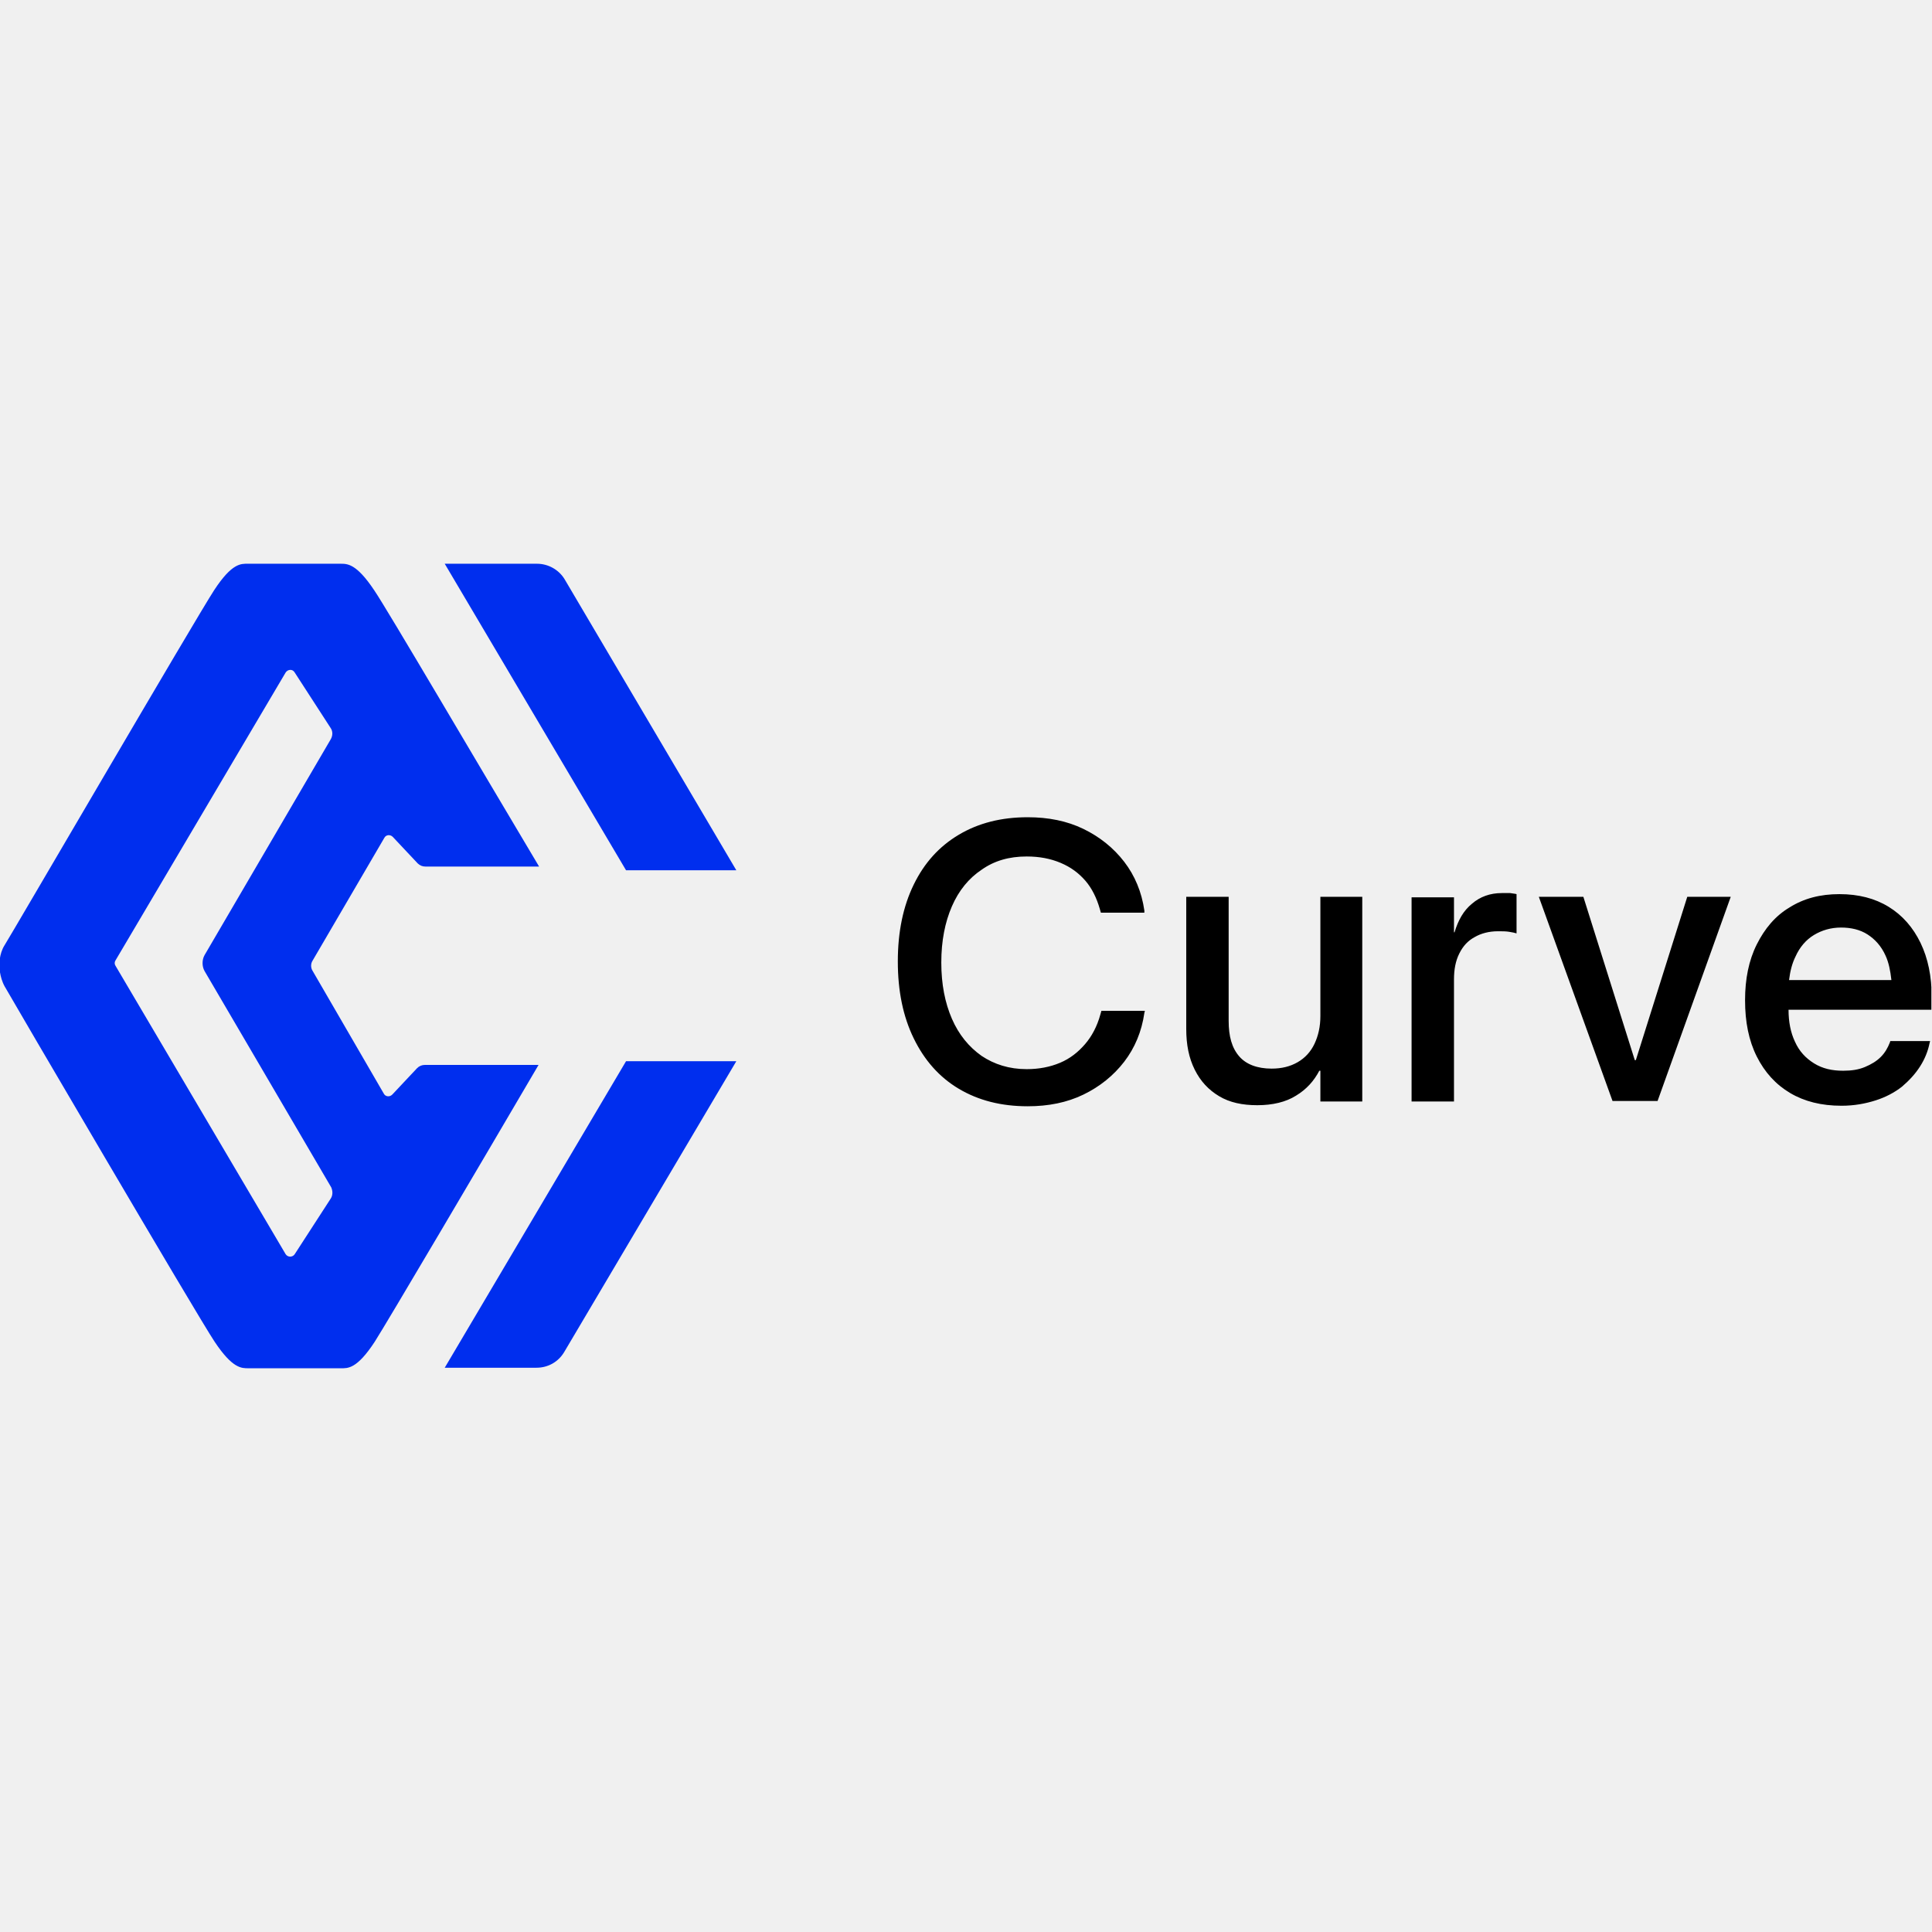
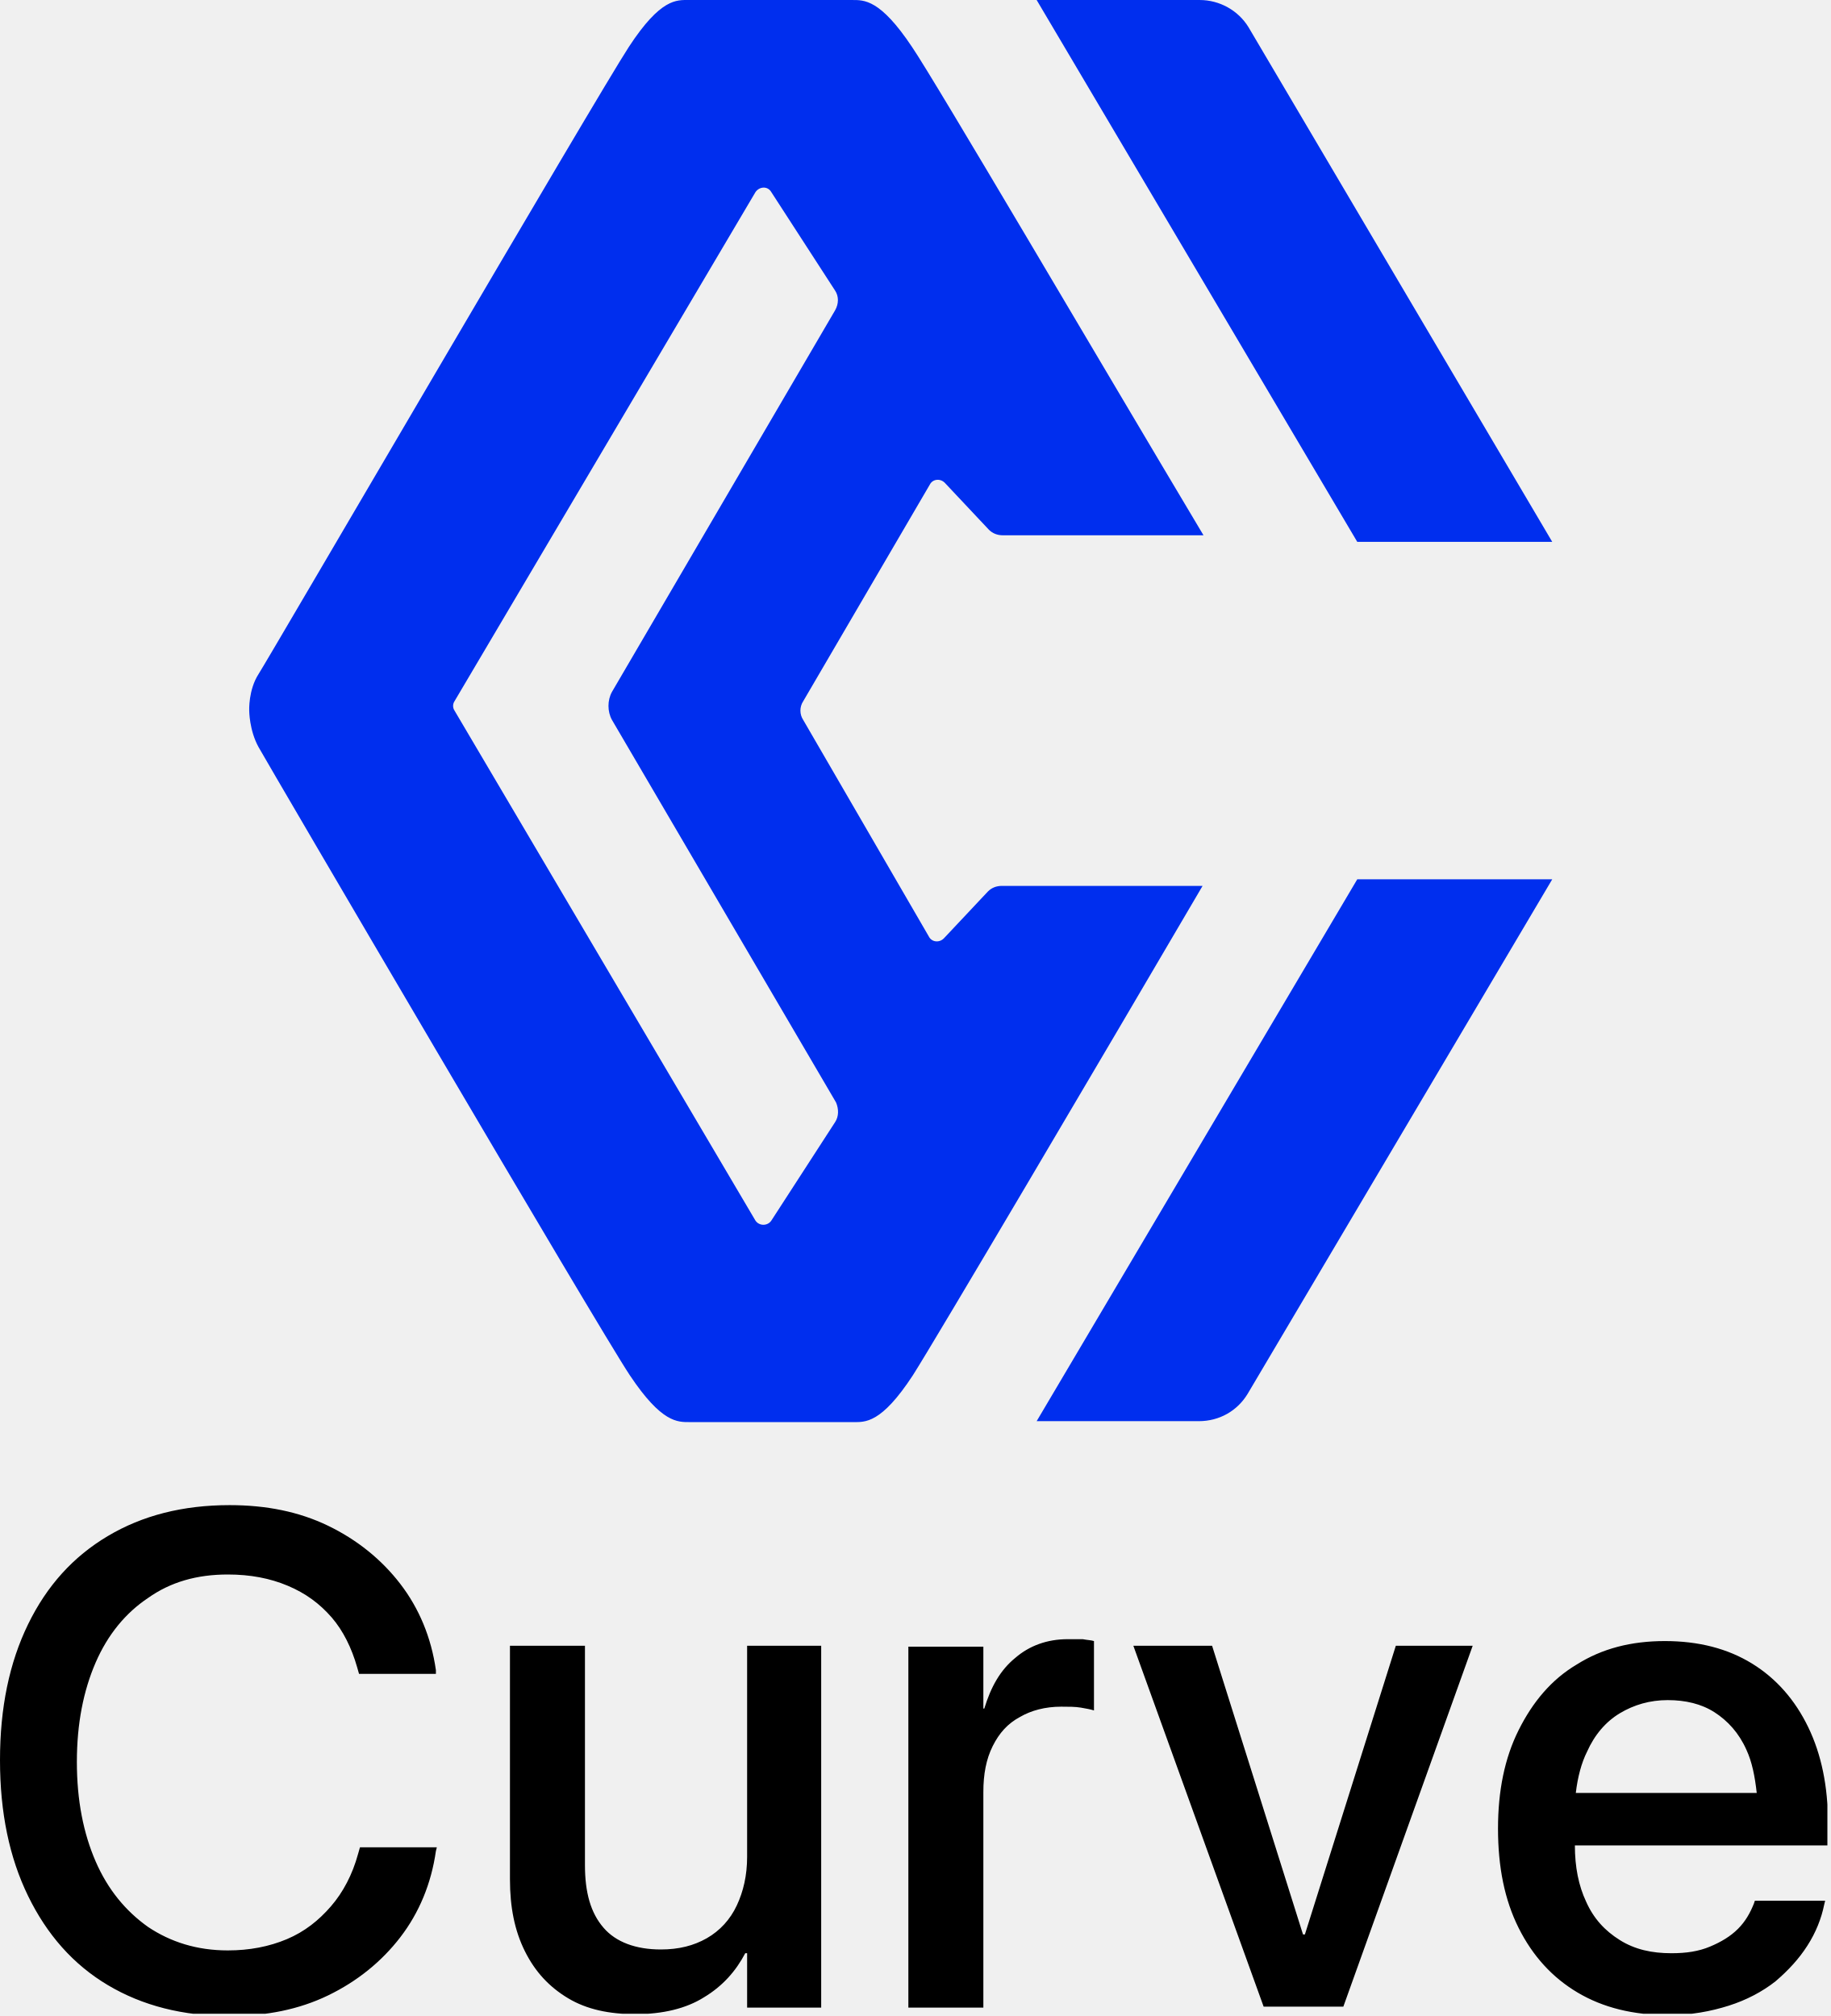
- <svg xmlns="http://www.w3.org/2000/svg" version="1.1" width="1000" height="1000">
-   <g transform="matrix(3.039514,0,0,3.039514,-0.3334561,291.7913)">
-     <svg version="1.1" width="329" height="137">
-       <svg width="329" height="137" viewBox="0 0 329 137" fill="none">
-         <g clip-path="url(#clip0_13_7)">
-           <path d="M72.501 85.344C71.96 85.344 71.508 85.524 71.147 85.885L66.904 90.401C66.452 90.853 65.73 90.762 65.459 90.22L53.361 69.359C53 68.817 53 68.094 53.361 67.553L65.549 46.691C65.82 46.149 66.543 46.059 66.994 46.511L71.237 51.026C71.599 51.387 72.05 51.568 72.592 51.568H91.913C81.891 34.77 66.001 7.677 63.834 4.516C60.764 -0.089 59.229 0.001 58.056 0.001C56.882 0.001 56.34 0.001 50.201 0.001C44.061 0.001 43.52 0.001 42.346 0.001C41.172 0.001 39.637 -0.18 36.568 4.516C33.498 9.213 1.898 63.398 0.905 64.934C-0.088 66.469 0.002 68.456 0.002 68.456C0.002 68.456 0.002 70.352 0.905 71.978C1.808 73.603 33.588 127.88 36.658 132.485C39.728 137.091 41.263 137.001 42.436 137.001C43.61 137.001 44.152 137.001 50.291 137.001C56.431 137.001 56.972 137.001 58.146 137.001C59.32 137.001 60.855 137.182 63.924 132.485C66.001 129.234 81.981 102.141 91.822 85.344H72.501ZM56.431 108.102L50.291 117.584C49.93 118.126 49.117 118.126 48.756 117.584L19.775 68.456C19.594 68.185 19.594 67.824 19.775 67.553L48.756 18.514C49.117 17.973 49.93 17.882 50.291 18.514L56.431 27.997C56.792 28.539 56.792 29.261 56.431 29.893L34.943 66.65C34.491 67.462 34.491 68.546 34.943 69.359L56.521 106.205C56.792 106.837 56.792 107.56 56.431 108.102ZM106.719 84.712H125.499L96.156 134.292C95.163 135.917 93.448 136.911 91.461 136.911H75.842L106.719 84.712ZM106.719 52.2L75.842 0.001H91.552C93.448 0.001 95.253 0.994 96.246 2.62L125.499 52.2H106.719Z" fill="#002EEE" />
-           <path d="M187.67 76.131H195.073L194.983 76.492C194.531 79.653 193.358 82.453 191.552 84.801C189.746 87.149 187.399 89.046 184.6 90.4C181.801 91.755 178.641 92.387 175.12 92.387C170.606 92.387 166.723 91.394 163.383 89.407C160.042 87.42 157.514 84.53 155.709 80.827C153.903 77.125 153 72.79 153 67.732C153 62.675 153.903 58.34 155.709 54.637C157.514 50.935 160.042 48.135 163.383 46.148C166.723 44.161 170.606 43.168 175.12 43.168C178.641 43.168 181.801 43.8 184.6 45.155C187.399 46.51 189.746 48.406 191.552 50.754C193.358 53.102 194.531 55.902 194.983 59.063V59.424H187.579L187.399 58.792C186.857 56.895 186.044 55.27 184.961 54.005C183.787 52.651 182.433 51.657 180.718 50.935C179.002 50.212 177.106 49.851 174.939 49.851C171.96 49.851 169.432 50.574 167.265 52.109C165.098 53.554 163.383 55.631 162.209 58.34C161.035 61.049 160.403 64.21 160.403 67.913C160.403 71.616 161.035 74.776 162.209 77.486C163.383 80.195 165.098 82.272 167.265 83.808C169.432 85.252 171.96 86.065 174.939 86.065C177.016 86.065 178.912 85.704 180.627 84.982C182.343 84.259 183.697 83.175 184.871 81.821C186.044 80.466 186.947 78.75 187.489 76.763L187.67 76.131ZM224.957 77.034C224.957 78.841 224.596 80.376 223.964 81.73C223.332 83.085 222.339 84.169 221.075 84.891C219.811 85.614 218.367 85.975 216.651 85.975C214.214 85.975 212.318 85.252 211.144 83.898C209.88 82.453 209.338 80.466 209.338 77.847V56.715H202.115V79.202C202.115 81.911 202.567 84.169 203.56 86.156C204.553 88.142 205.907 89.587 207.713 90.671C209.519 91.755 211.686 92.206 214.214 92.206C216.832 92.206 219.089 91.665 220.804 90.581C222.61 89.497 223.874 88.052 224.777 86.336H224.957V91.574H232.09V56.715H224.957V77.034ZM255.835 56.082C253.849 56.082 252.133 56.715 250.779 57.889C249.335 59.063 248.432 60.688 247.8 62.765H247.709V56.805H240.487V91.574H247.709V70.803C247.709 69.087 247.98 67.642 248.612 66.378C249.244 65.113 250.057 64.21 251.231 63.578C252.314 62.946 253.668 62.585 255.203 62.585C255.925 62.585 256.557 62.585 257.099 62.675C257.641 62.765 258.092 62.856 258.363 62.946V56.263C258.092 56.173 257.731 56.173 257.28 56.082C256.919 56.082 256.377 56.082 255.835 56.082ZM278.677 84.53H278.497L269.739 56.715H262.155L274.705 91.484H282.379L294.838 56.715H287.435L278.677 84.53ZM329.327 75.951H304.68C304.68 78.028 305.041 79.834 305.763 81.369C306.485 82.995 307.569 84.169 309.013 85.072C310.458 85.975 312.083 86.336 313.979 86.336C315.423 86.336 316.597 86.156 317.681 85.704C318.764 85.252 319.667 84.711 320.389 83.988C321.111 83.266 321.563 82.453 321.924 81.55L322.014 81.279H328.786L328.695 81.64C328.425 82.995 327.883 84.349 327.07 85.614C326.258 86.878 325.265 87.962 324.001 89.046C322.737 90.039 321.202 90.852 319.486 91.394C317.771 91.935 315.875 92.297 313.708 92.297C310.277 92.297 307.388 91.574 304.95 90.129C302.513 88.684 300.617 86.607 299.262 83.898C297.908 81.189 297.276 78.028 297.276 74.325C297.276 70.713 297.908 67.552 299.262 64.843C300.617 62.133 302.422 59.966 304.86 58.521C307.298 56.986 310.097 56.263 313.347 56.263C316.597 56.263 319.396 56.986 321.743 58.431C324.091 59.875 325.897 61.953 327.161 64.572C328.425 67.191 329.057 70.261 329.057 73.783V75.951H329.327ZM304.77 70.893H322.195C322.014 69.268 321.743 67.913 321.202 66.739C320.479 65.113 319.396 63.939 318.132 63.127C316.868 62.314 315.333 61.953 313.618 61.953C311.902 61.953 310.367 62.404 309.013 63.217C307.659 64.03 306.576 65.294 305.853 66.92C305.312 68.003 304.95 69.358 304.77 70.893Z" fill="black" />
-         </g>
-         <defs>
-           <clipPath id="clip0_13_7">
-             <rect width="329" height="137" fill="white" />
-           </clipPath>
-         </defs>
-       </svg>
-     </svg>
+ <svg xmlns="http://www.w3.org/2000/svg" width="138" height="152" viewBox="0 0 138 152" fill="none">
+   <g clip-path="url(#clip0_51_232)">
+     <path d="M75.525 66.793C75.101 66.793 74.748 66.934 74.465 67.217L71.144 70.751C70.791 71.104 70.226 71.034 70.014 70.61L60.545 54.283C60.263 53.859 60.263 53.293 60.545 52.869L70.084 36.542C70.296 36.118 70.862 36.047 71.215 36.401L74.536 39.935C74.819 40.217 75.172 40.359 75.596 40.359H90.717C82.874 27.212 70.438 6.008 68.742 3.535C66.339 -0.07 65.138 0.001 64.22 0.001C63.301 0.001 62.877 0.001 58.072 0.001C53.267 0.001 52.843 0.001 51.925 0.001C51.006 0.001 49.805 -0.141 47.402 3.535C45 7.21 20.269 49.618 19.491 50.819C18.714 52.021 18.785 53.576 18.785 53.576C18.785 53.576 18.785 55.06 19.491 56.332C20.198 57.605 45.071 100.083 47.473 103.688C49.876 107.292 51.077 107.222 51.995 107.222C52.914 107.222 53.338 107.222 58.143 107.222C62.948 107.222 63.372 107.222 64.29 107.222C65.209 107.222 66.41 107.363 68.812 103.688C70.438 101.143 82.945 79.939 90.647 66.793H75.525ZM62.948 84.604L58.143 92.026C57.86 92.45 57.224 92.45 56.942 92.026L34.26 53.576C34.118 53.364 34.118 53.081 34.26 52.869L56.942 14.49C57.224 14.066 57.86 13.995 58.143 14.49L62.948 21.911C63.23 22.335 63.23 22.901 62.948 23.396L46.13 52.162C45.777 52.798 45.777 53.647 46.13 54.283L63.018 83.12C63.23 83.615 63.23 84.18 62.948 84.604ZM102.306 66.298H117.003L94.038 105.101C93.261 106.374 91.918 107.151 90.364 107.151H78.14L102.306 66.298ZM102.306 40.853L78.14 0.001H90.435C91.918 0.001 93.332 0.778 94.109 2.05L117.003 40.853H102.306Z" fill="#002EEE" />
+     <path d="M27.134 139.28H32.928L32.857 139.563C32.504 142.037 31.585 144.228 30.172 146.065C28.759 147.903 26.922 149.387 24.731 150.448C22.541 151.508 20.068 152.002 17.312 152.002C13.779 152.002 10.74 151.225 8.126 149.67C5.512 148.115 3.533 145.853 2.12 142.955C0.707 140.058 0 136.665 0 132.707C0 128.749 0.707 125.356 2.12 122.458C3.533 119.561 5.512 117.369 8.126 115.814C10.74 114.26 13.779 113.482 17.312 113.482C20.068 113.482 22.541 113.977 24.731 115.037C26.922 116.097 28.759 117.581 30.172 119.419C31.585 121.257 32.504 123.448 32.857 125.922V126.204H27.063L26.922 125.71C26.498 124.225 25.862 122.953 25.014 121.964C24.095 120.903 23.035 120.126 21.693 119.561C20.35 118.995 18.866 118.712 17.171 118.712C14.839 118.712 12.86 119.278 11.164 120.479C9.469 121.61 8.126 123.236 7.207 125.356C6.289 127.477 5.794 129.95 5.794 132.848C5.794 135.746 6.289 138.22 7.207 140.34C8.126 142.461 9.469 144.086 11.164 145.288C12.86 146.419 14.839 147.055 17.171 147.055C18.796 147.055 20.28 146.772 21.622 146.207C22.965 145.641 24.025 144.793 24.943 143.733C25.862 142.673 26.568 141.33 26.992 139.775L27.134 139.28ZM56.316 139.987C56.316 141.401 56.034 142.602 55.539 143.662C55.044 144.722 54.267 145.571 53.278 146.136C52.289 146.701 51.158 146.984 49.816 146.984C47.908 146.984 46.424 146.419 45.505 145.359C44.516 144.228 44.092 142.673 44.092 140.623V124.084H38.439V141.683C38.439 143.804 38.793 145.571 39.57 147.126C40.347 148.681 41.407 149.811 42.82 150.66C44.233 151.508 45.929 151.861 47.908 151.861C49.957 151.861 51.724 151.437 53.066 150.589C54.479 149.741 55.468 148.61 56.175 147.267H56.316V151.366H61.899V124.084H56.316V139.987ZM80.482 123.589C78.928 123.589 77.585 124.084 76.525 125.003C75.395 125.922 74.688 127.194 74.194 128.82H74.123V124.155H68.47V151.366H74.123V135.11C74.123 133.767 74.335 132.636 74.829 131.647C75.324 130.657 75.96 129.95 76.879 129.456C77.727 128.961 78.787 128.678 79.988 128.678C80.553 128.678 81.048 128.678 81.472 128.749C81.895 128.82 82.249 128.89 82.461 128.961V123.731C82.249 123.66 81.966 123.66 81.613 123.589C81.33 123.589 80.906 123.589 80.482 123.589ZM98.359 145.853H98.218L91.364 124.084H85.429L95.25 151.296H101.257L111.008 124.084H105.214L98.359 145.853ZM138 139.139H118.71C118.71 140.764 118.992 142.178 119.558 143.38C120.123 144.652 120.971 145.571 122.101 146.277C123.232 146.984 124.504 147.267 125.988 147.267C127.118 147.267 128.037 147.126 128.885 146.772C129.733 146.419 130.439 145.995 131.005 145.429C131.57 144.864 131.923 144.228 132.206 143.521L132.276 143.309H137.576L137.505 143.592C137.293 144.652 136.869 145.712 136.233 146.701C135.598 147.691 134.82 148.539 133.831 149.387C132.842 150.165 131.641 150.801 130.298 151.225C128.955 151.649 127.472 151.932 125.776 151.932C123.091 151.932 120.829 151.366 118.922 150.235C117.014 149.105 115.53 147.479 114.47 145.359C113.41 143.238 112.916 140.764 112.916 137.867C112.916 135.039 113.41 132.566 114.47 130.445C115.53 128.325 116.943 126.628 118.851 125.498C120.759 124.296 122.949 123.731 125.493 123.731C128.037 123.731 130.227 124.296 132.065 125.427C133.902 126.558 135.315 128.183 136.304 130.233C137.293 132.283 137.788 134.686 137.788 137.442V139.139H138ZM118.78 135.181H132.418C132.276 133.908 132.064 132.848 131.641 131.929C131.075 130.657 130.227 129.738 129.238 129.102C128.249 128.466 127.048 128.183 125.705 128.183C124.363 128.183 123.161 128.537 122.101 129.173C121.041 129.809 120.194 130.799 119.628 132.071C119.204 132.919 118.922 133.979 118.78 135.181Z" fill="black" />
  </g>
+   <defs>
+     <clipPath id="clip0_51_232">
+       <rect width="137.744" height="151.831" fill="white" />
+     </clipPath>
+   </defs>
</svg>
